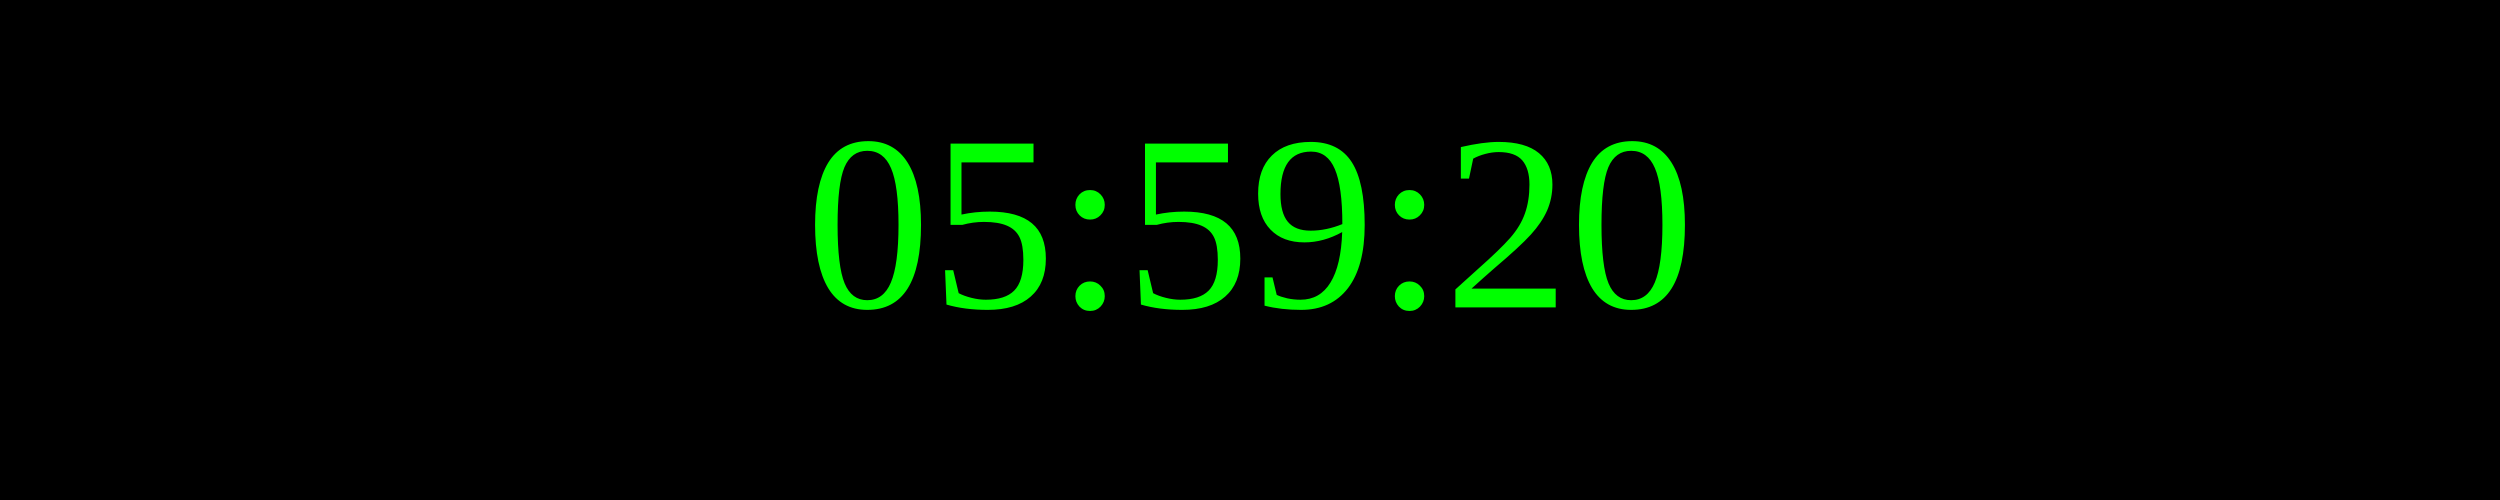
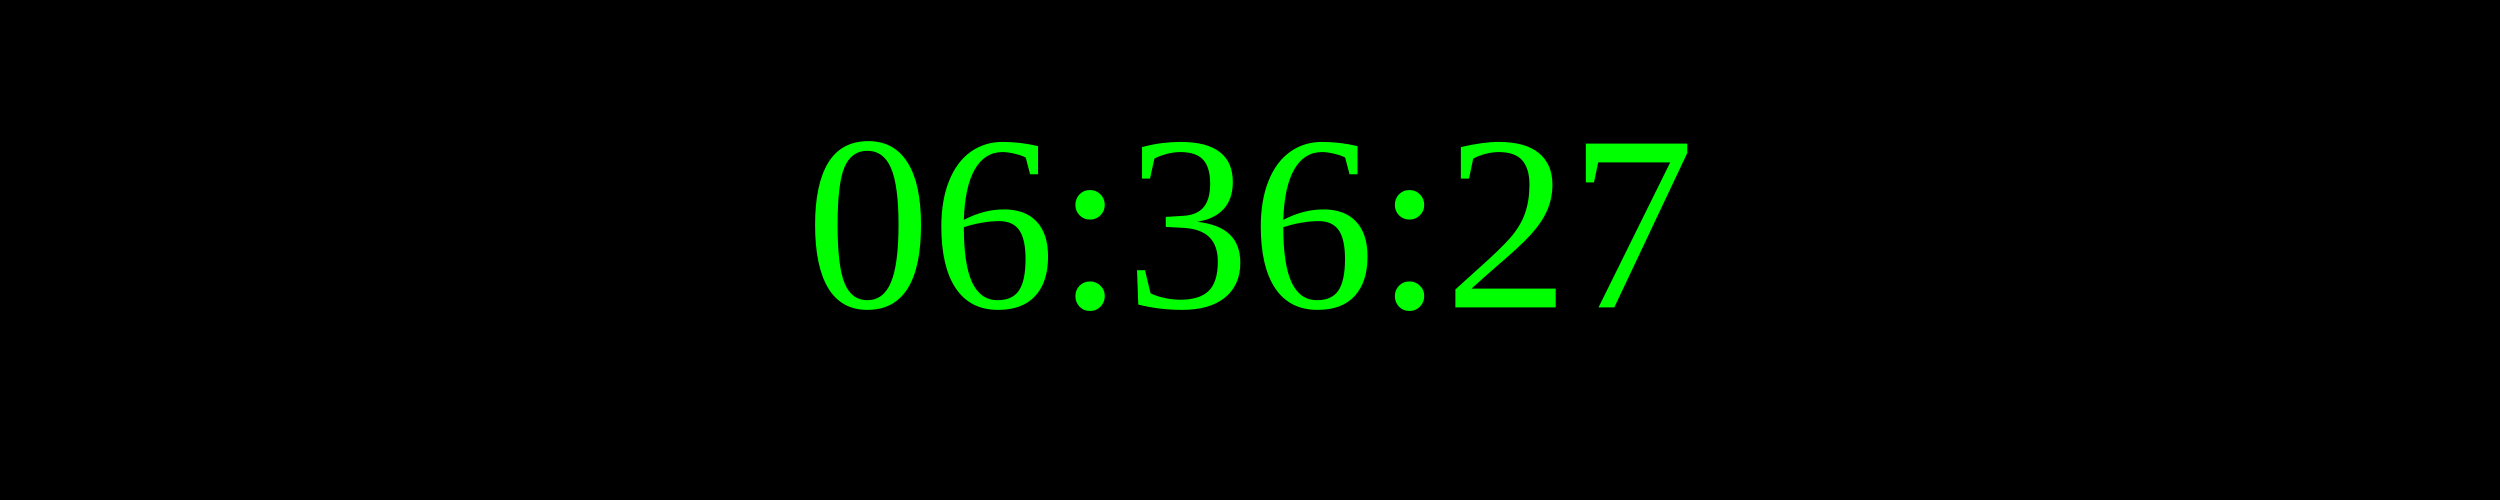
<svg xmlns="http://www.w3.org/2000/svg" width="250" height="50">
  <rect width="100%" height="100%" fill="black" />
  <text x="50%" y="50%" font-size="25" fill="lime" text-anchor="middle" dominant-baseline="middle">
- 05:59:20
+ 06:36:27
</text>
</svg>
